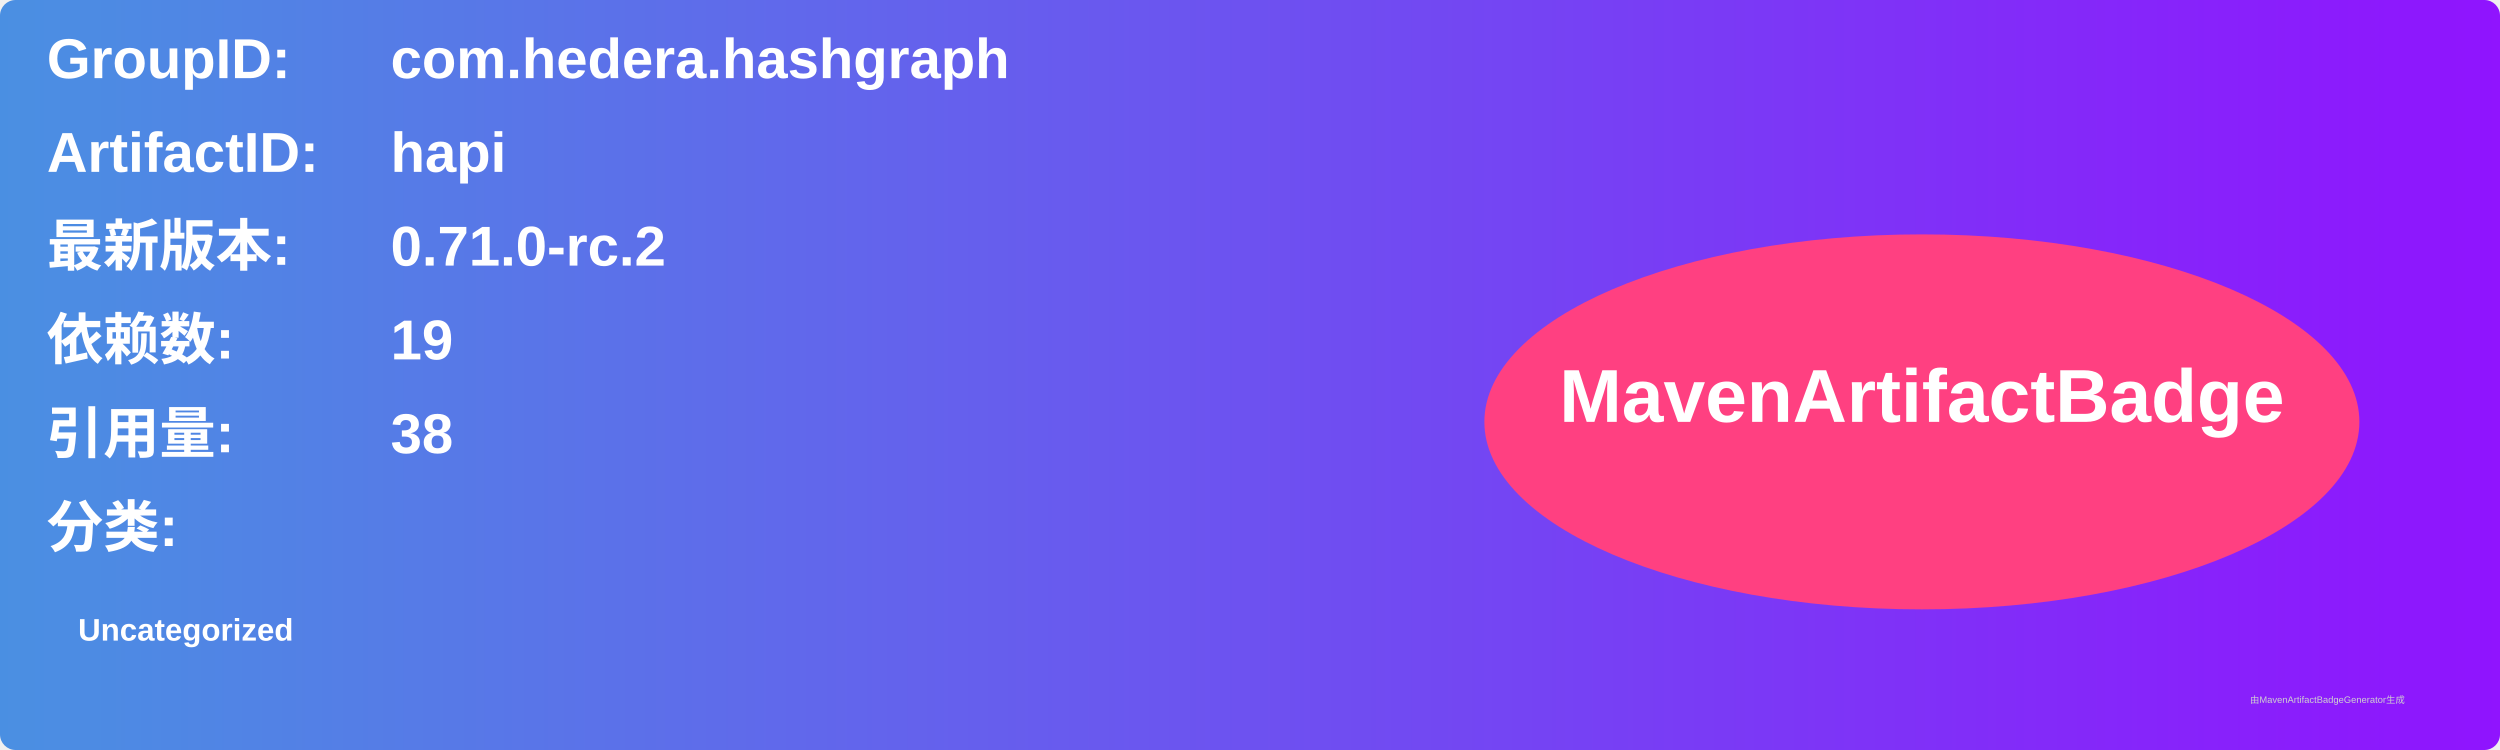
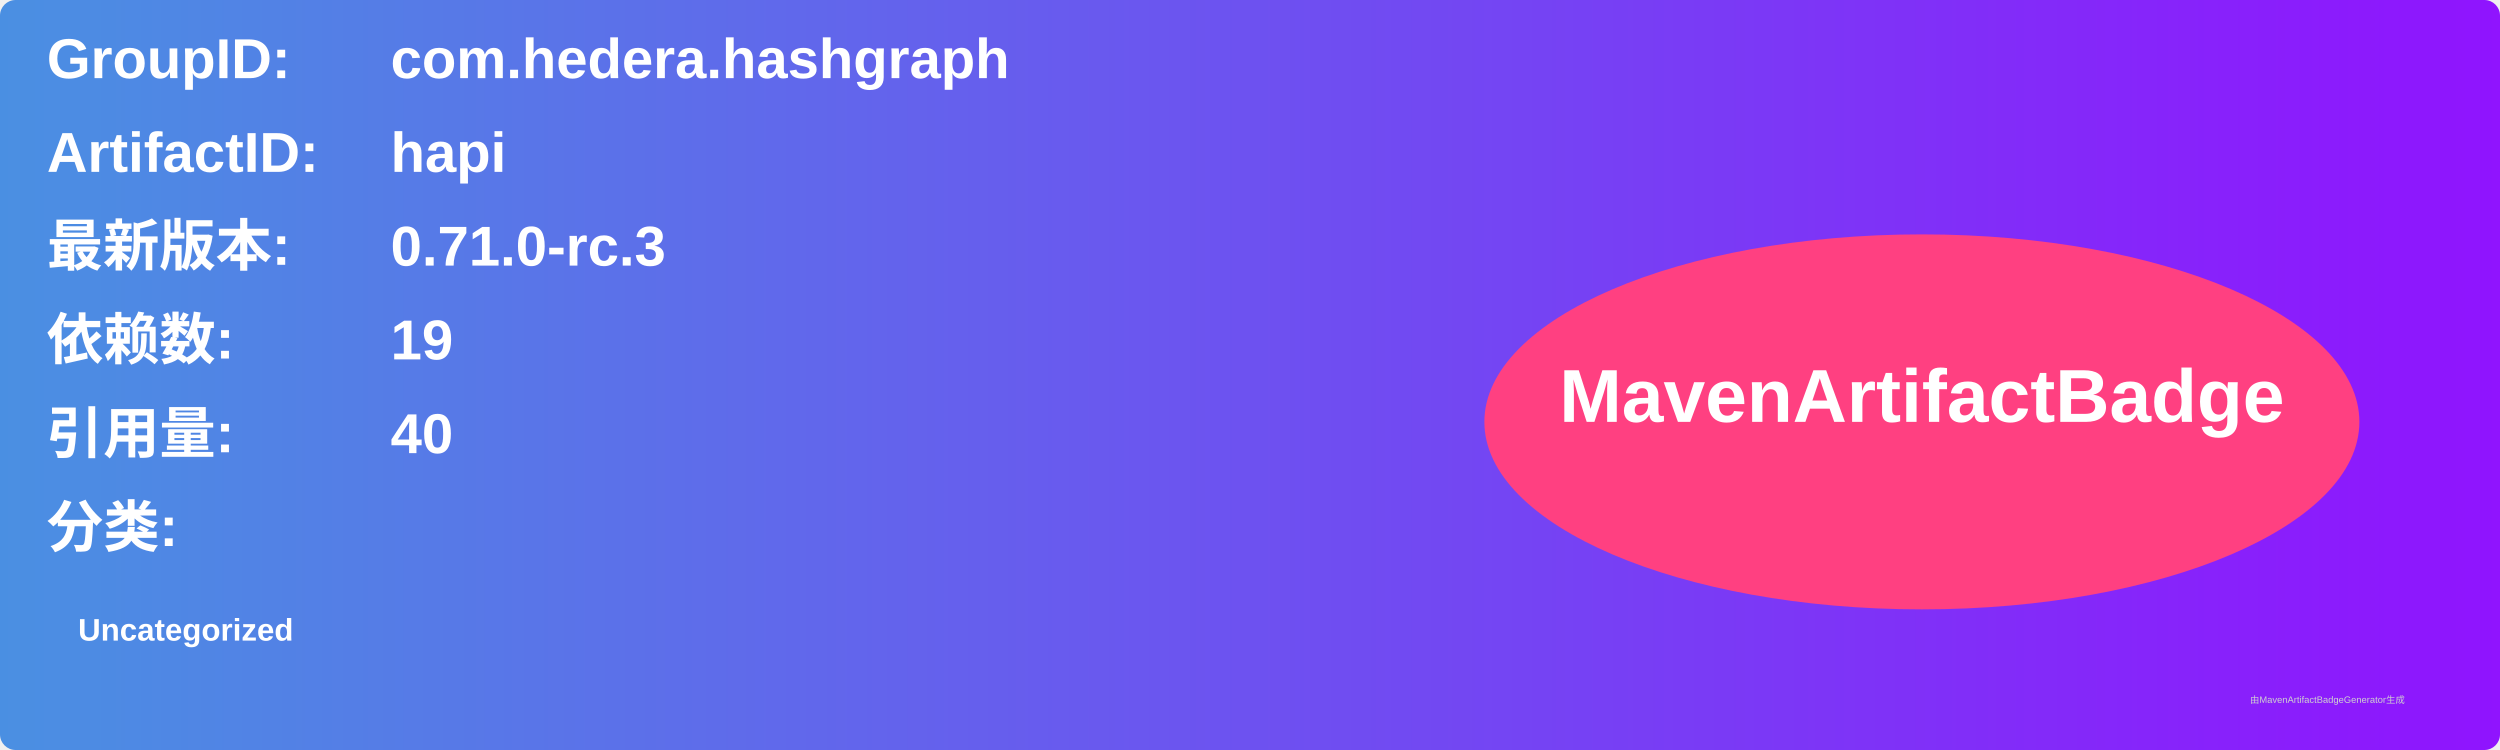
<svg xmlns="http://www.w3.org/2000/svg" width="800" height="240" viewBox="0 0 800 240">
  <linearGradient id="grad" x1="0%" y1="0%" x2="100%" y2="0%">
    <stop offset="0%" stop-color="#4a90e2" />
    <stop offset="100%" stop-color="#9013fe" />
  </linearGradient>
  <rect width="100%" height="100%" rx="5" ry="5" fill="url(#grad)" />
  <g transform="translate(15, 15)">
    <text x="0" y="10" font-family="Arial" font-size="18" fill="white" font-weight="bold" width="260">GroupID:</text>
    <text x="110" y="10" font-family="Arial" font-size="18" fill="white" font-weight="bold" width="460">com.hedera.hashgraph</text>
    <text x="0" y="40" font-family="Arial" font-size="18" fill="white" font-weight="bold" width="260">ArtifactID:</text>
    <text x="110" y="40" font-family="Arial" font-size="18" fill="white" font-weight="bold" width="460">hapi</text>
    <text x="0" y="70" font-family="Arial" font-size="18" fill="white" font-weight="bold">最新版本:</text>
    <text x="110" y="70" font-family="Arial" font-size="18" fill="white" font-weight="bold">
-       <tspan font-weight="bold">0.71.0-rc.2</tspan>
+       <tspan font-weight="bold">0.71.0-rc.3</tspan>
    </text>
    <text x="0" y="100" font-family="Arial" font-size="18" fill="white" font-weight="bold">依赖数: </text>
    <text x="110" y="100" font-family="Arial" font-size="18" fill="white">
      <tspan font-weight="bold">19</tspan>
    </text>
    <text x="0" y="130" font-family="Arial" font-size="18" fill="white" font-weight="bold">引用量: </text>
    <text x="110" y="130" font-family="Arial" font-size="18" fill="white">
-       <tspan font-weight="bold">38</tspan>
+       <tspan font-weight="bold">40</tspan>
    </text>
    <text x="0" y="160" font-family="Arial" font-size="18" fill="white" font-weight="bold">分类:</text>
    <text x="10" y="190" font-family="Arial" font-size="10" fill="white">
      <tspan font-weight="bold">Uncategorized</tspan>
    </text>
    <ellipse cx="600" cy="120" rx="140" ry="60" fill="#ff4081" />
    <text x="600" y="120" text-anchor="middle" font-family="Arial" font-size="24" fill="white" font-weight="bold">MavenArtifactBadge</text>
  </g>
  <text x="720" y="225" font-family="Arial" font-size="3" fill="#d0d0d0">由MavenArtifactBadgeGenerator生成</text>
</svg>
